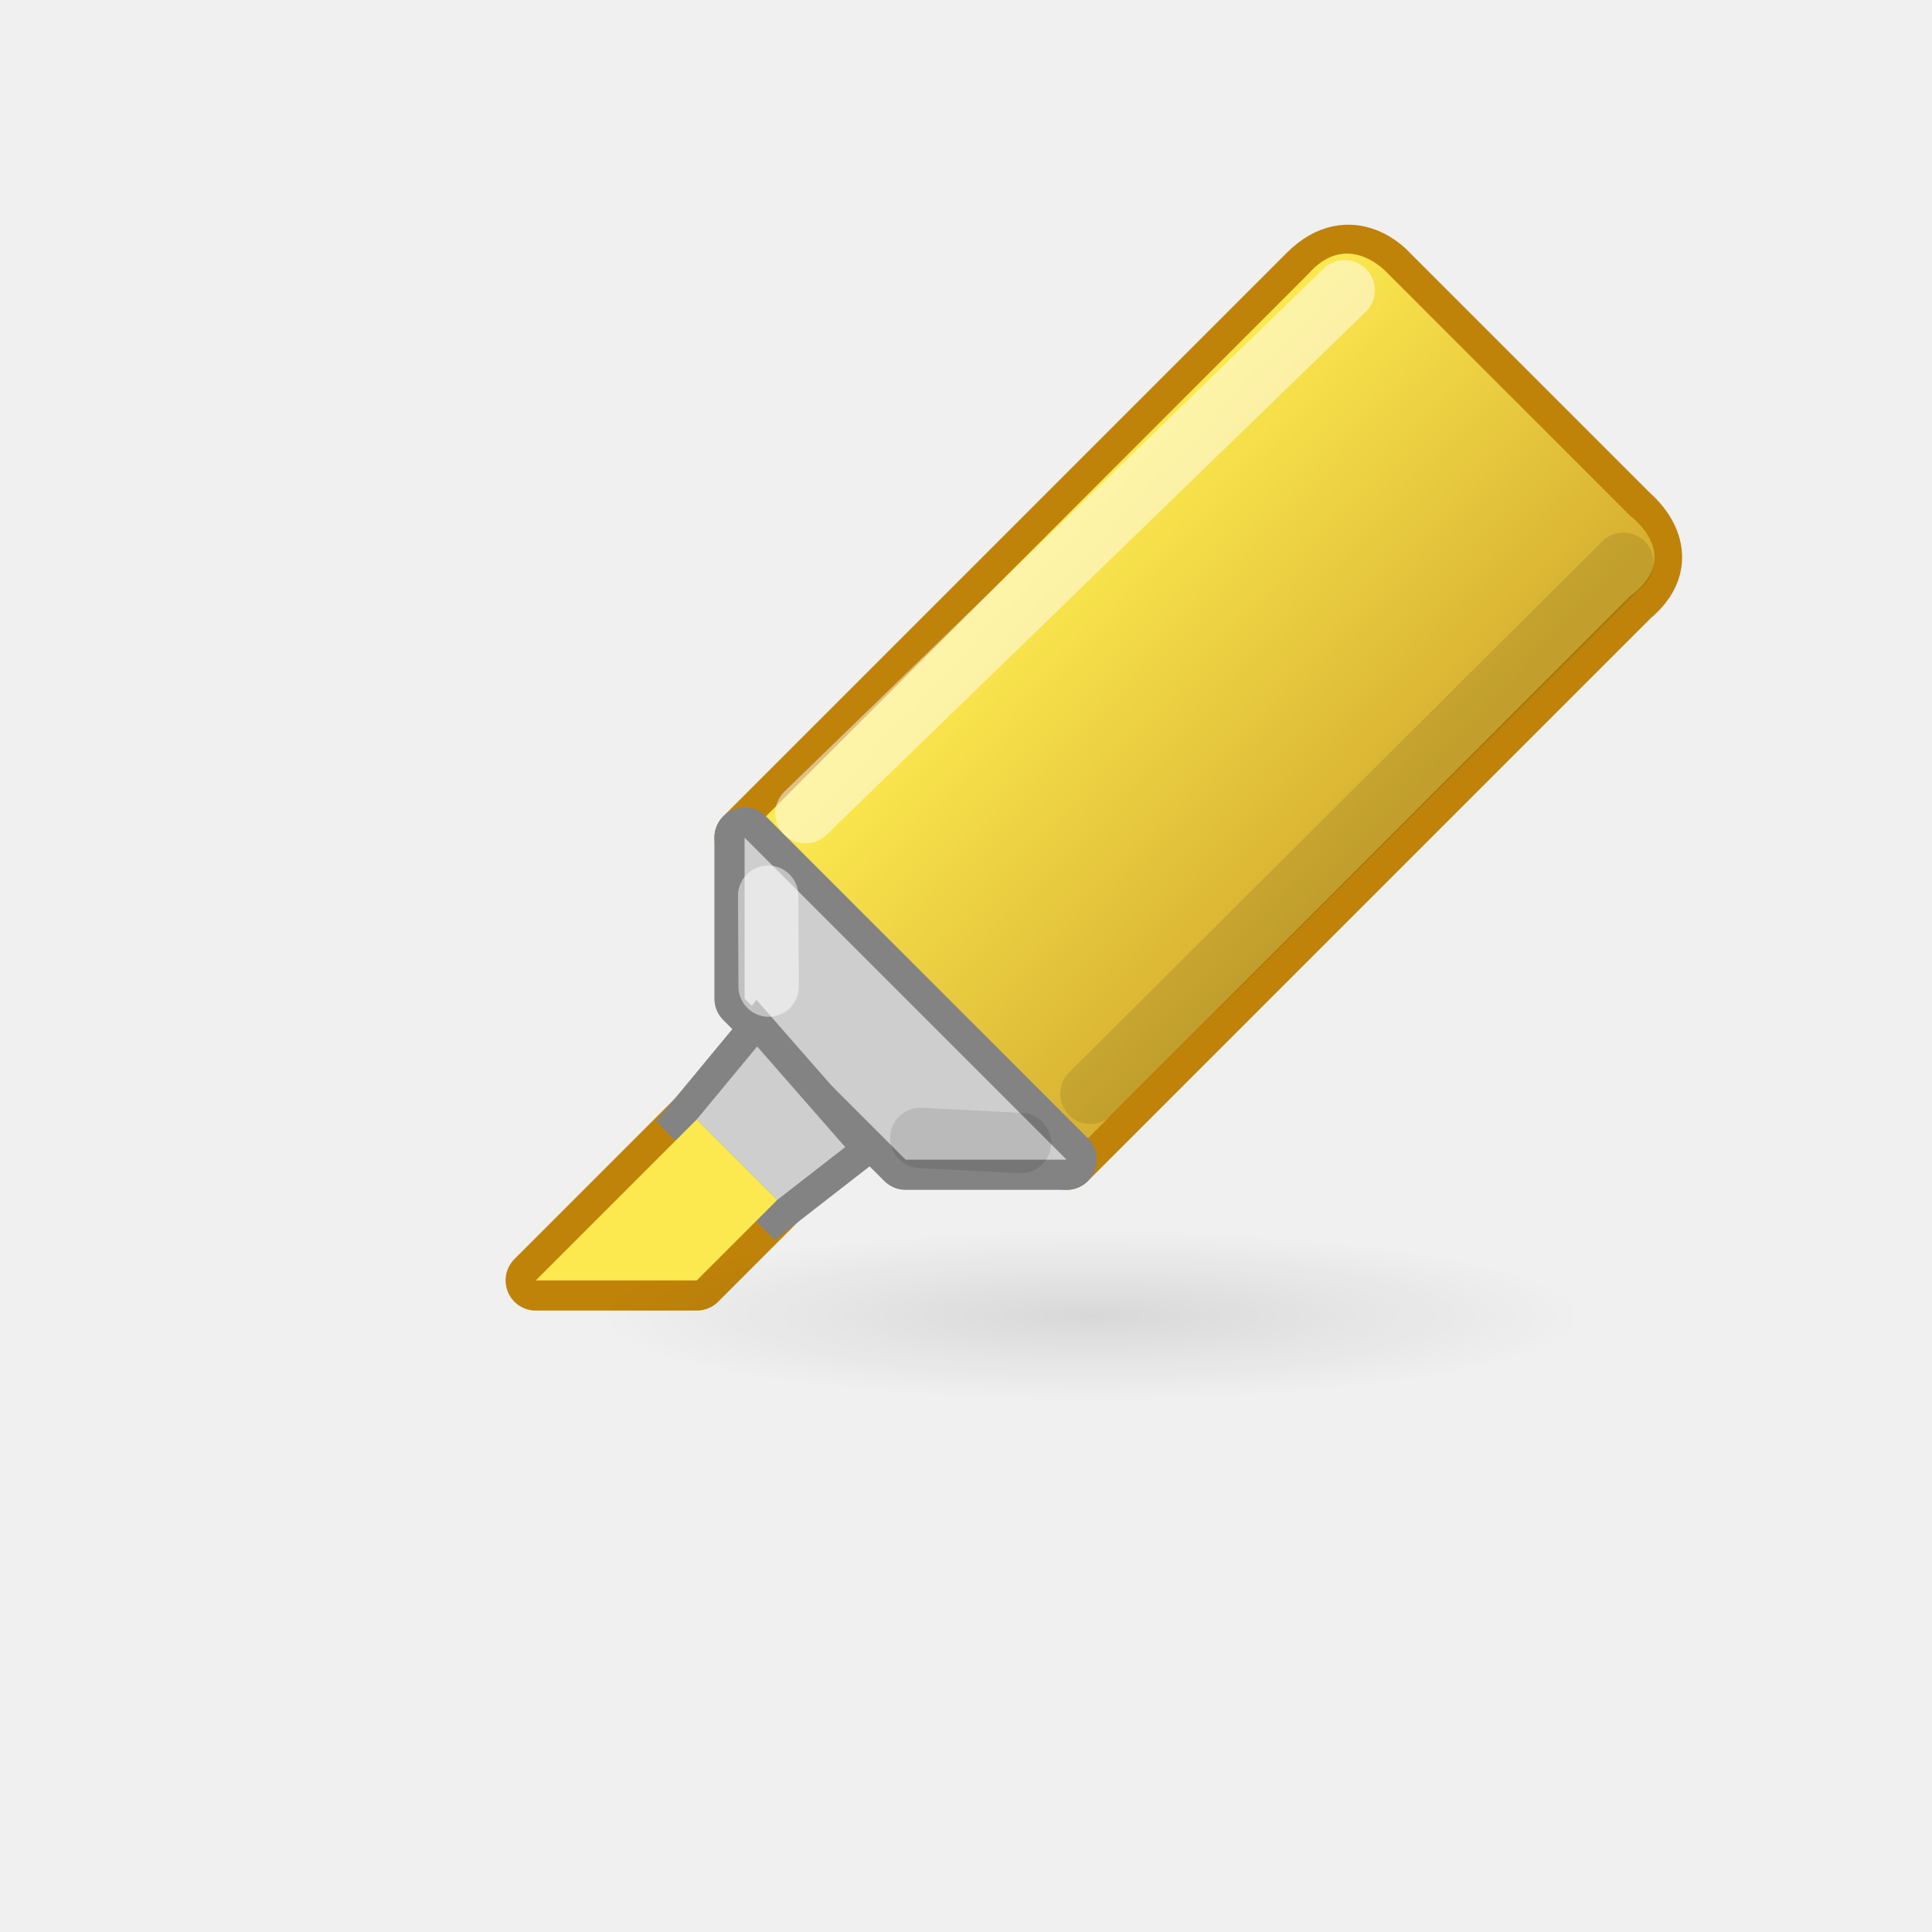
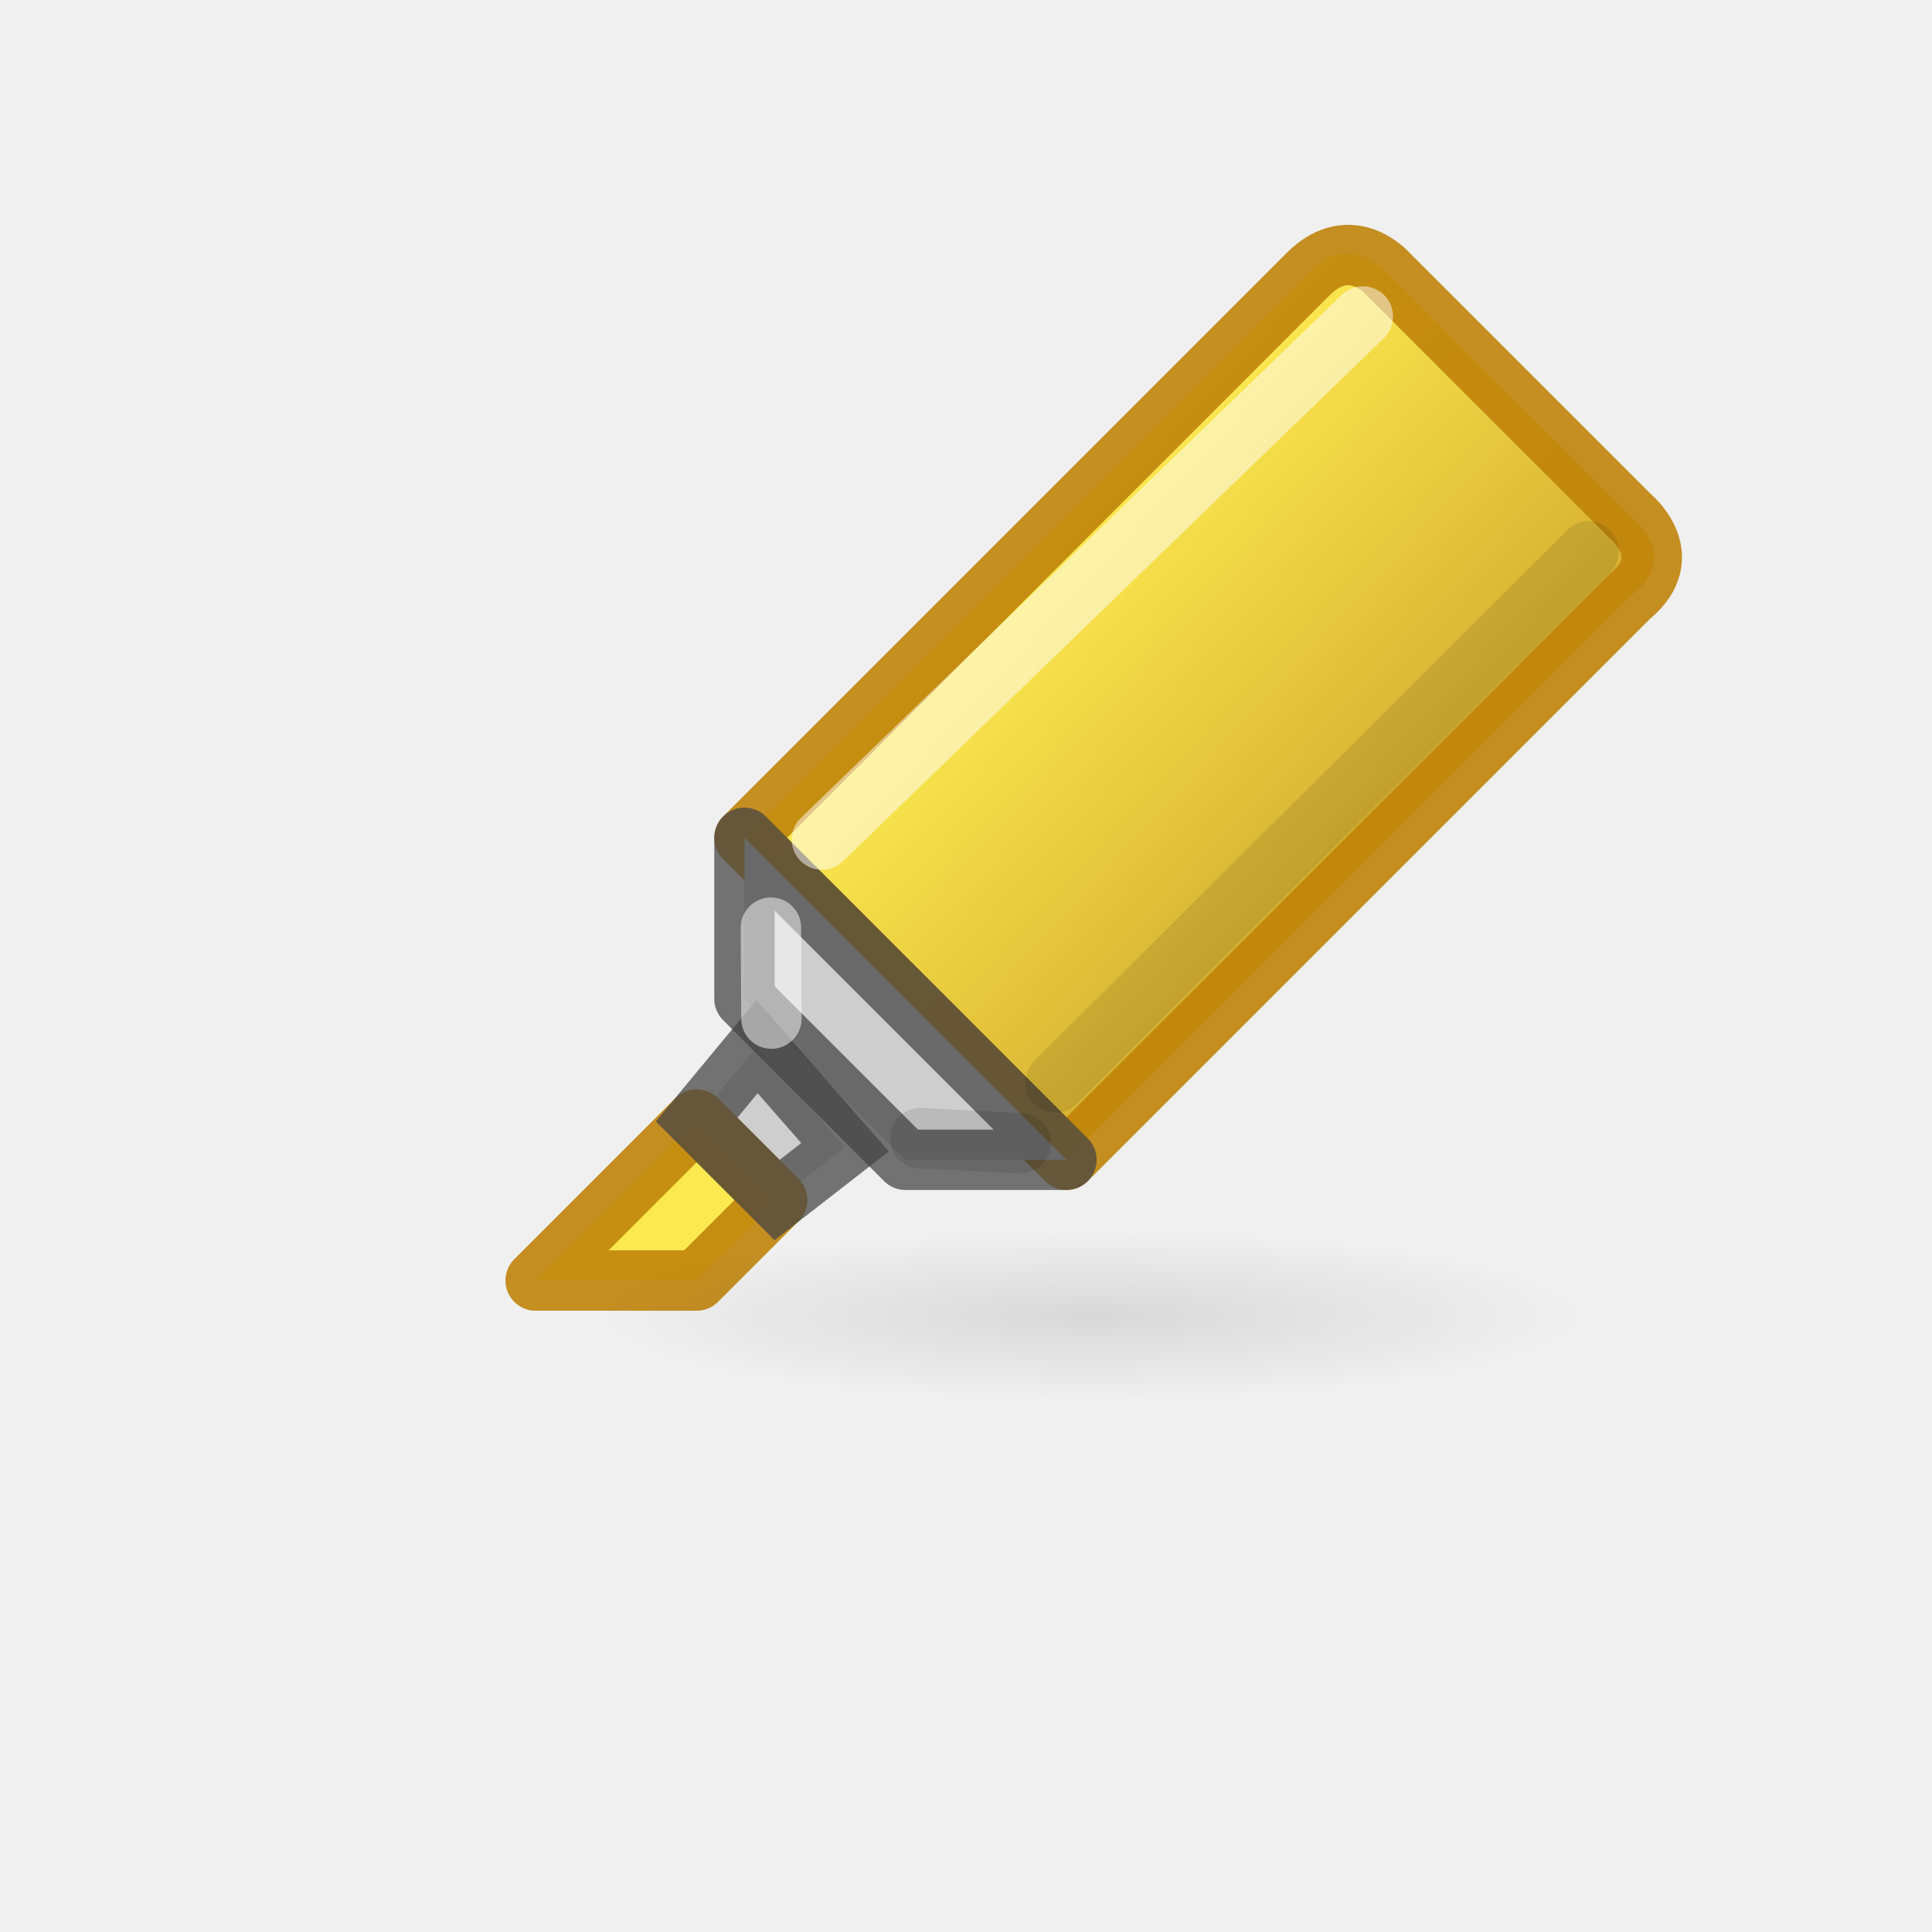
<svg xmlns="http://www.w3.org/2000/svg" height="32" viewBox="0 0 8.467 8.467" width="32">
  <linearGradient id="a" gradientUnits="userSpaceOnUse" x1="17.55" x2="21.499" y1="11.109" y2="14.772">
    <stop offset="0" stop-color="#fce94f" />
    <stop offset="1" stop-color="#d7b031" />
  </linearGradient>
-   <radialGradient id="b" cx="16.312" cy="20.938" gradientTransform="matrix(1 0 0 .1734694 1.500004 17.30549)" gradientUnits="userSpaceOnUse" r="6.125">
+   <radialGradient id="b" cx="16.313" cy="20.938" gradientTransform="matrix(1 0 0 .17347 1.5 17.305)" gradientUnits="userSpaceOnUse" r="6.125">
    <stop offset="0" />
    <stop offset="1" stop-opacity="0" />
  </radialGradient>
-   <g transform="matrix(.3527769 0 0 .3527769 -1.499295 -1.62056)">
-     <path d="m13.5 15 4 4 7-7c.612-.504 0-1 0-1l-3-3s-.46-.54-1 0z" fill="none" stroke="#bf830a" stroke-linejoin="round" stroke-width=".75" />
-     <path d="m13.5 15 4 4 7-7c.684-.504 0-1 0-1l-3-3s-.496-.576-1 0z" fill="url(#a)" fill-rule="evenodd" />
-     <path d="m13.5 15v2l2 2h2z" fill="none" stroke="#838383" stroke-linejoin="round" stroke-width=".75" />
-     <path d="m13.5 15v2l2 2h2z" fill="#cecece" fill-rule="evenodd" />
-     <path d="m10.906 20.5h2l1-1-1-1z" fill="none" stroke="#bf830a" stroke-linejoin="round" stroke-width=".75" />
-     <path d="m13.656 17.594-.75.906 1 1 .844-.656z" fill="none" stroke="#838383" stroke-width=".75" />
-     <ellipse cx="17.813" cy="20.938" fill="url(#b)" opacity=".1" rx="6.125" ry="1.062" />
-     <path d="m13.656 17.594-.75.906 1 1 .844-.656z" fill="#cecece" fill-rule="evenodd" />
-     <path d="m10.906 20.5h2l1-1-1-1z" fill="#fce94f" fill-rule="evenodd" />
-     <g fill="none" stroke-linecap="round" stroke-width=".75" transform="translate(1.500004)">
-       <path d="m12.756 14.696 6.698-6.496" opacity=".5" stroke="#fff" stroke-linecap="round" />
-       <path d="m12.299 16.85-.006-1.129" opacity=".5" stroke="#fff" />
+   <g transform="matrix(.35278 0 0 .35278 -1.5 -1.62)">
+     <path d="M13.656 17.594l-.75.906 1 1 .844-.656z" fill-rule="evenodd" fill="#cecece" />
+     <path d="M10.906 20.5h2l1-1-1-1z" fill-rule="evenodd" fill="#fce94f" />
+     <path d="M13.5 15l4 4 7-7c.684-.504 0-1 0-1l-3-3s-.496-.576-1 0z" fill-rule="evenodd" fill="url(#a)" />
+     <path d="M13.5 15l4 4 7-7c.612-.504 0-1 0-1l-3-3s-.46-.54-1 0z" stroke-linejoin="round" stroke-width=".75" stroke="#bf830a" fill="none" stroke-opacity=".894" />
+     <path d="M13.5 15v2l2 2h2z" fill-rule="evenodd" fill="#cecece" />
+     <path d="M10.906 20.5h2l1-1-1-1z" stroke-linejoin="round" stroke-width=".75" stroke="#bf830a" fill="none" stroke-opacity=".894" />
+     <path d="M13.656 17.594l-.75.906 1 1 .844-.656z" stroke-width=".75" stroke="#444" fill="none" stroke-opacity=".728" />
+     <ellipse cx="17.813" cy="20.938" rx="6.125" ry="1.063" fill="url(#b)" opacity=".1" />
+     <path d="M13.5 15v2l2 2h2z" stroke-linejoin="round" stroke-width=".75" stroke="#444" fill="none" stroke-opacity=".728" />
+     <g stroke-linecap="round" stroke-width=".75" fill="none">
+       <path d="M14.462 15.022l6.72-6.498M13.835 17.246l-.006-1.13" opacity=".5" stroke="#fff" />
      <g stroke="#000">
-         <path d="m16.296 18.182 6.622-6.597" opacity=".1" />
-         <path d="m14.183 18.73 1.25.064" opacity=".1" />
+         <path d="M17.365 18.04l6.622-6.598M15.683 18.73l1.25.064" opacity=".1" />
      </g>
    </g>
  </g>
</svg>
